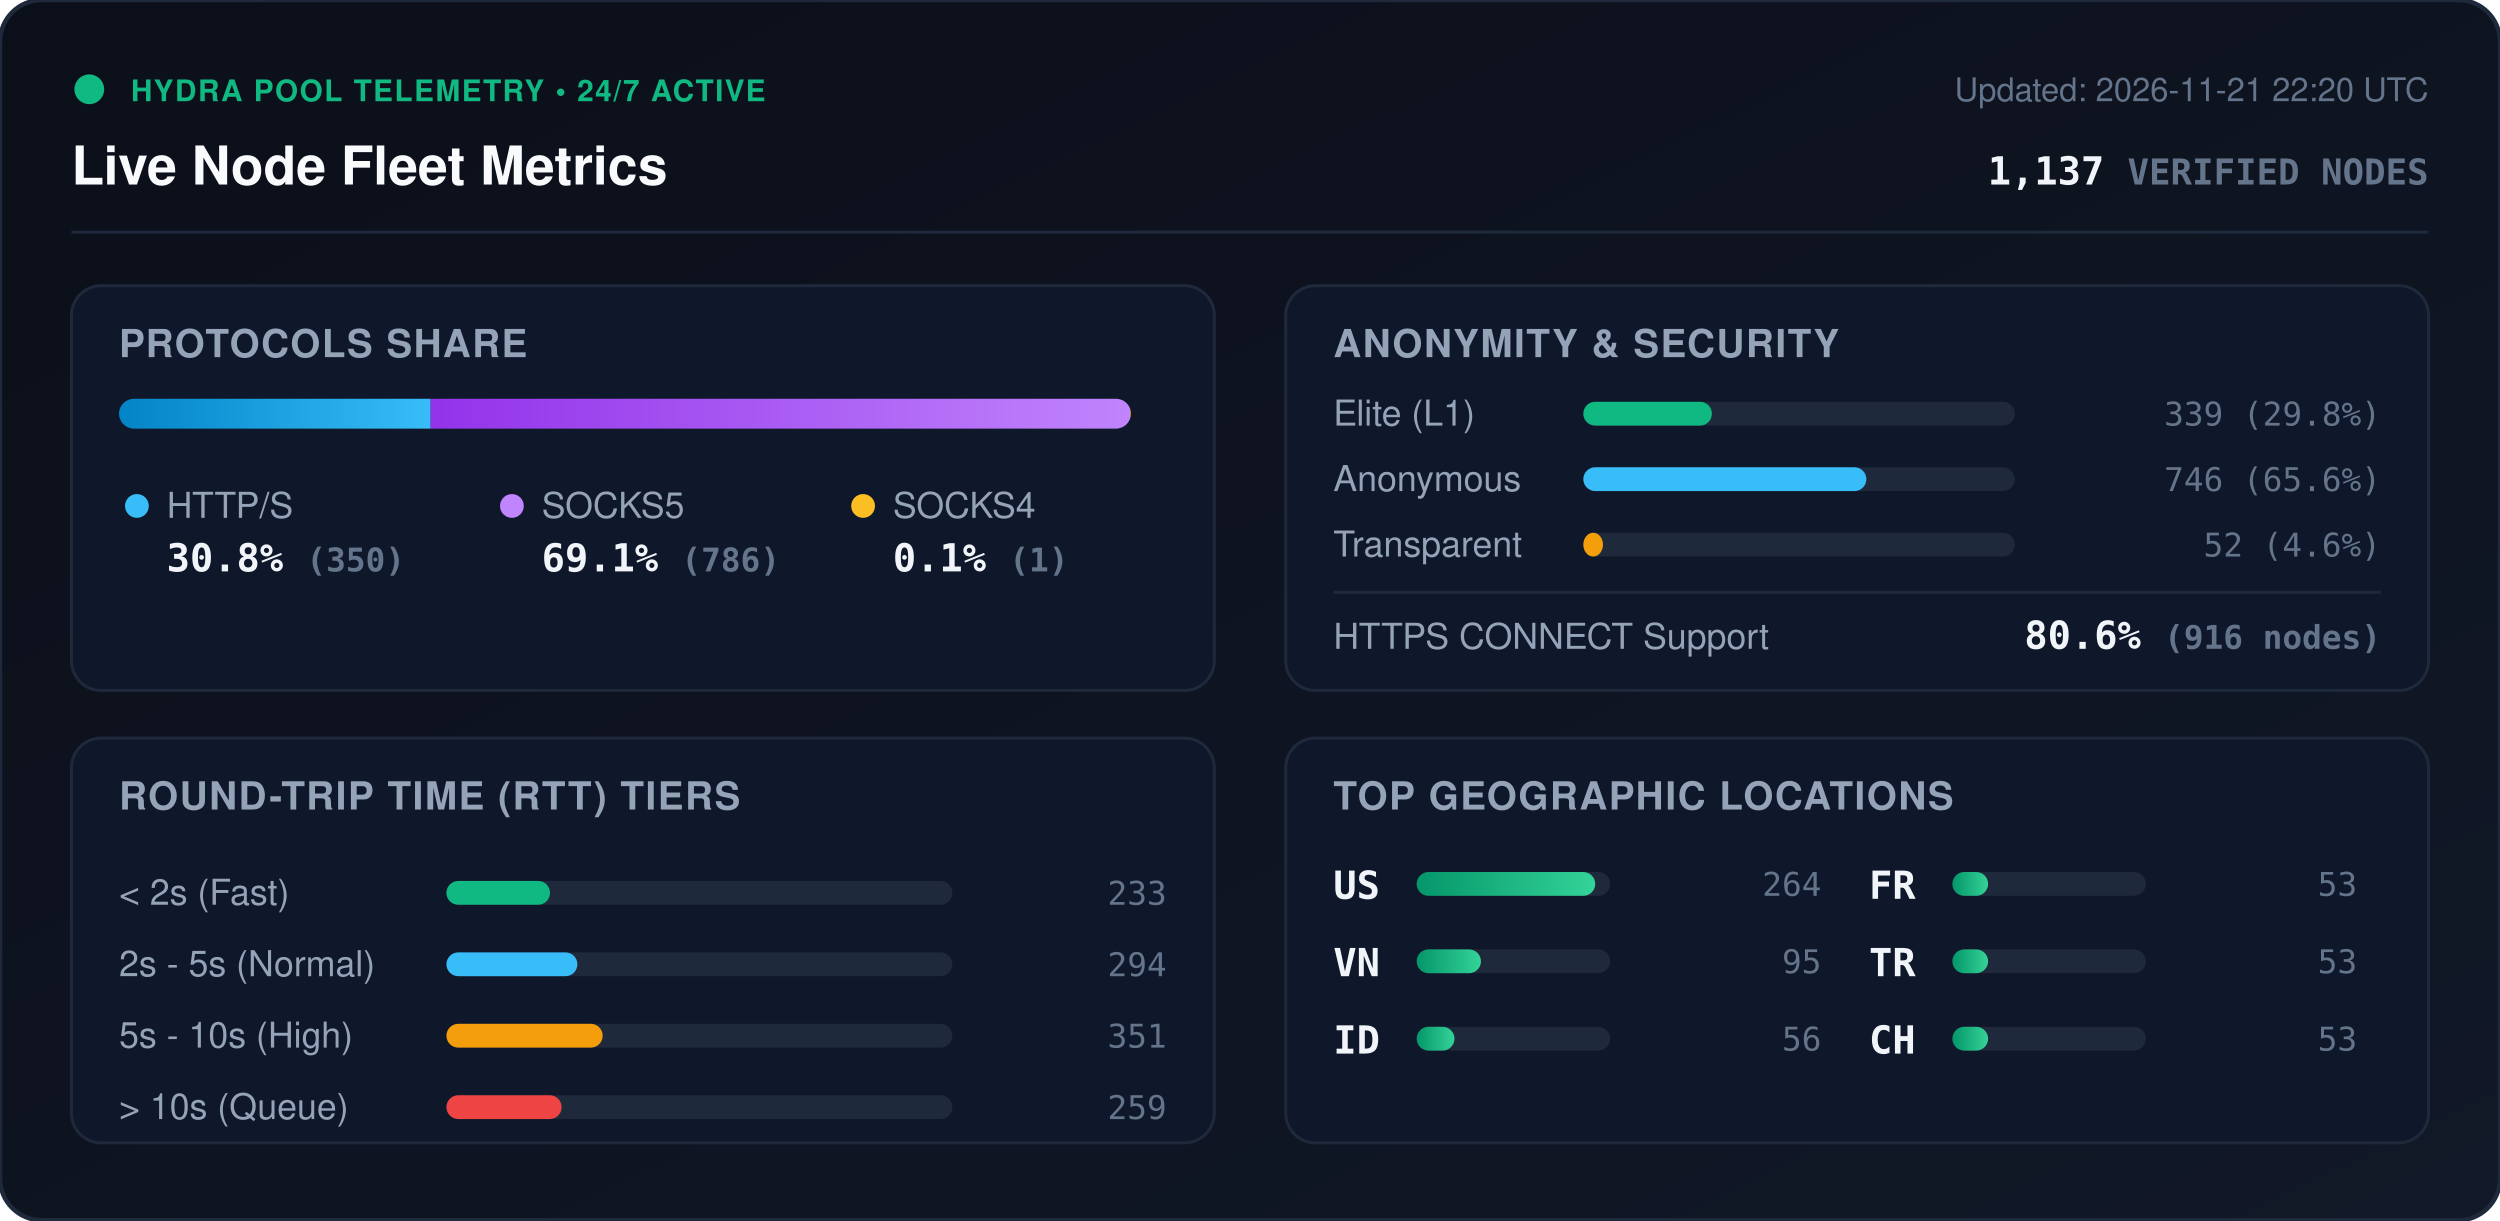
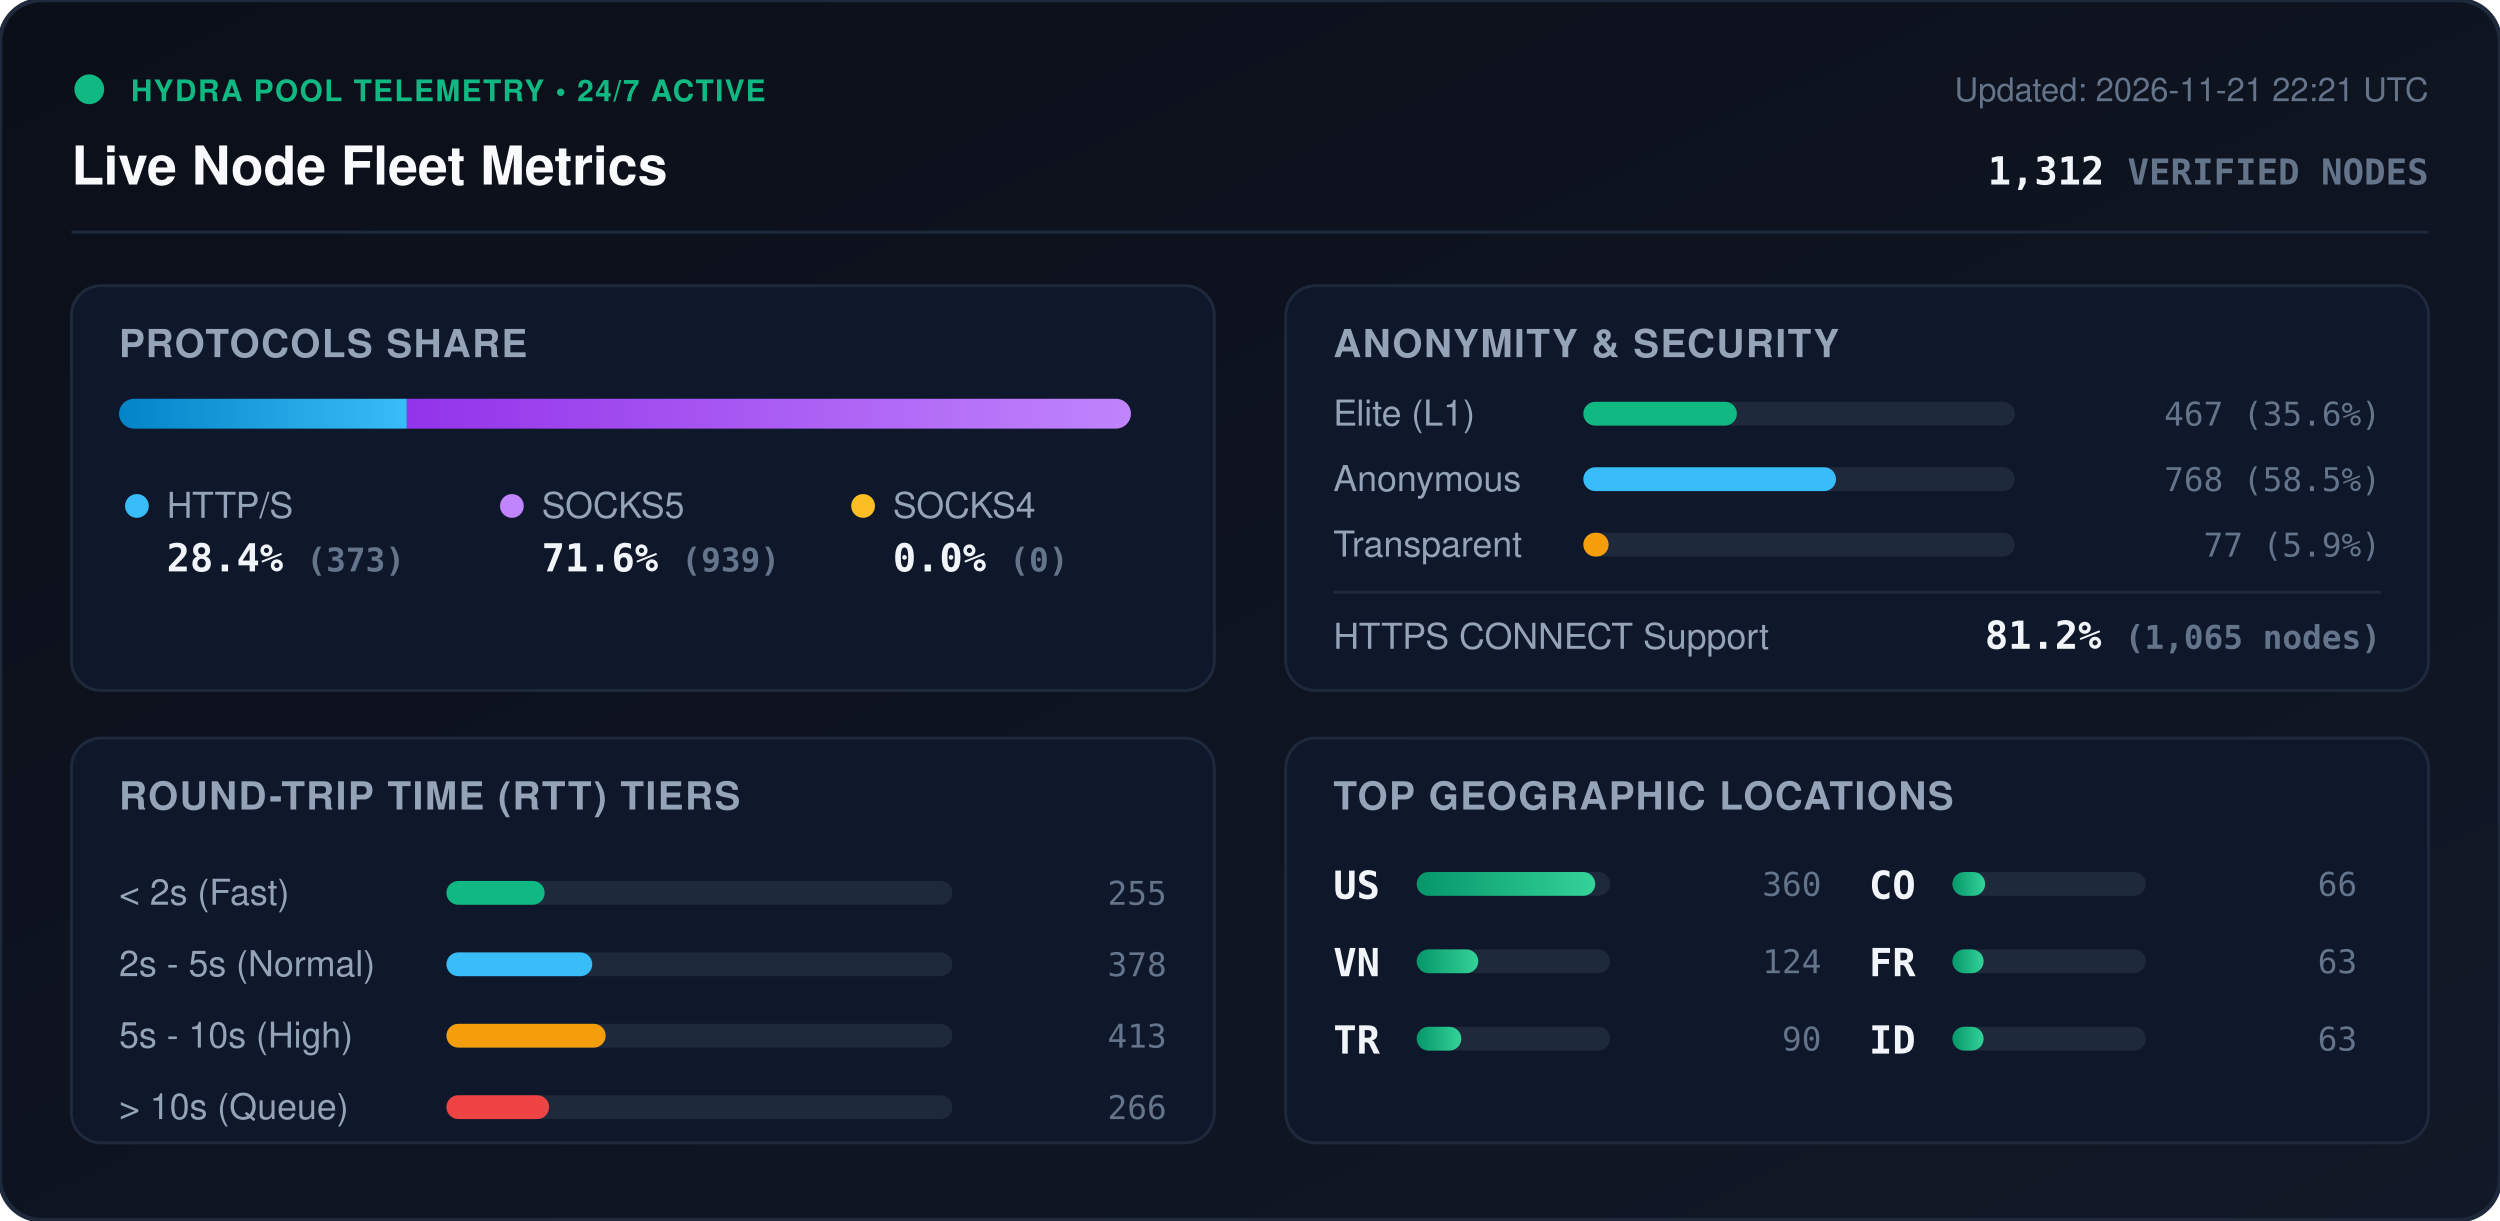
<svg xmlns="http://www.w3.org/2000/svg" viewBox="0 0 840 410" width="840" height="410" style="max-width: 100%; height: auto;">
  <defs>
    <linearGradient id="bg" x1="0%" y1="0%" x2="100%" y2="100%">
      <stop offset="0%" stop-color="#0b0f19" />
      <stop offset="100%" stop-color="#111827" />
    </linearGradient>
    <linearGradient id="bar-http" x1="0%" y1="0%" x2="100%" y2="0%">
      <stop offset="0%" stop-color="#0284c7" />
      <stop offset="100%" stop-color="#38bdf8" />
    </linearGradient>
    <linearGradient id="bar-socks5" x1="0%" y1="0%" x2="100%" y2="0%">
      <stop offset="0%" stop-color="#9333ea" />
      <stop offset="100%" stop-color="#c084fc" />
    </linearGradient>
    <linearGradient id="bar-socks4" x1="0%" y1="0%" x2="100%" y2="0%">
      <stop offset="0%" stop-color="#d97706" />
      <stop offset="100%" stop-color="#fbbf24" />
    </linearGradient>
    <linearGradient id="bar-green" x1="0%" y1="0%" x2="100%" y2="0%">
      <stop offset="0%" stop-color="#059669" />
      <stop offset="100%" stop-color="#34d399" />
    </linearGradient>
    <clipPath id="prog-track-clip">
      <rect width="340.0" height="10" rx="5" />
    </clipPath>
    <style>
      .title { font: 700 18px -apple-system, BlinkMacSystemFont, 'Segoe UI', Helvetica, Arial, sans-serif; fill: #f8fafc; }
      .sub { font: 500 11px -apple-system, BlinkMacSystemFont, 'Segoe UI', Helvetica, Arial, sans-serif; fill: #64748b; }
      .section-hdr { font: 600 13px -apple-system, BlinkMacSystemFont, 'Segoe UI', Helvetica, Arial, sans-serif; fill: #94a3b8; letter-spacing: 0.5px; }
      .metric-val { font: 700 13px -apple-system, BlinkMacSystemFont, 'Segoe UI', Helvetica, Arial, sans-serif; fill: #f1f5f9; }
      .metric-lbl { font: 500 12px -apple-system, BlinkMacSystemFont, 'Segoe UI', Helvetica, Arial, sans-serif; fill: #94a3b8; }
      .badge-txt { font: 700 10px -apple-system, BlinkMacSystemFont, 'Segoe UI', Helvetica, Arial, sans-serif; fill: #10b981; letter-spacing: 0.5px; }
      .mono { font-family: ui-monospace, SFMono-Regular, Menlo, Monaco, Consolas, monospace; }
      .pulse { animation: beacon 2s infinite ease-in-out; }
      @keyframes beacon { 0%, 100% { opacity: 1; } 50% { opacity: 0.35; } }
    </style>
  </defs>
  <rect width="840" height="410" rx="14" fill="url(#bg)" stroke="#1e293b" stroke-width="1.5" />
  <g transform="translate(24, 24)">
    <circle cx="6" cy="6" r="5" fill="#10b981" class="pulse" />
    <text x="20" y="10" class="badge-txt">HYDRA POOL TELEMETRY • 24/7 ACTIVE</text>
    <text x="0" y="38" class="title">Live Node Fleet Metrics</text>
-     <text x="792" y="10" text-anchor="end" class="sub">Updated: 2026-11-21 22:20 UTC</text>
-     <text x="792" y="38" text-anchor="end" class="metric-val mono" fill="#38bdf8">1,137 <tspan font-size="12" fill="#64748b">VERIFIED NODES</tspan>
+     <text x="792" y="10" text-anchor="end" class="sub">Updated: 2026-11-21 22:21 UTC</text>
+     <text x="792" y="38" text-anchor="end" class="metric-val mono" fill="#38bdf8">1,312 <tspan font-size="12" fill="#64748b">VERIFIED NODES</tspan>
    </text>
  </g>
  <line x1="24" y1="78" x2="816" y2="78" stroke="#1e293b" stroke-width="1" />
  <g transform="translate(24, 96)">
    <rect width="384" height="136" rx="10" fill="#0f172a" stroke="#1e293b" />
    <text x="16" y="24" class="section-hdr">PROTOCOLS SHARE</text>
    <g transform="translate(16, 38)">
      <rect width="340.0" height="10" rx="5" fill="#1e293b" />
      <g clip-path="url(#prog-track-clip)">
-         <rect x="0" width="104.7" height="10" fill="url(#bar-http)" />
-         <rect x="104.7" width="235.0" height="10" fill="url(#bar-socks5)" />
-         <rect x="339.7" width="0.3" height="10" fill="url(#bar-socks4)" />
+         <rect x="0" width="96.7" height="10" fill="url(#bar-http)" />
+         <rect x="96.7" width="243.3" height="10" fill="url(#bar-socks5)" />
+         <rect x="340.0" width="0.0" height="10" fill="url(#bar-socks4)" />
      </g>
    </g>
    <g transform="translate(16, 68)">
      <circle cx="6" cy="6" r="4" fill="#38bdf8" />
      <text x="16" y="10" class="metric-lbl">HTTP/S</text>
-       <text x="16" y="28" class="metric-val mono">30.8% <tspan font-size="11" fill="#64748b">(350)</tspan>
+       <text x="16" y="28" class="metric-val mono">28.4% <tspan font-size="11" fill="#64748b">(373)</tspan>
      </text>
      <circle cx="132" cy="6" r="4" fill="#c084fc" />
      <text x="142" y="10" class="metric-lbl">SOCKS5</text>
-       <text x="142" y="28" class="metric-val mono">69.1% <tspan font-size="11" fill="#64748b">(786)</tspan>
+       <text x="142" y="28" class="metric-val mono">71.6% <tspan font-size="11" fill="#64748b">(939)</tspan>
      </text>
      <circle cx="250" cy="6" r="4" fill="#fbbf24" />
      <text x="260" y="10" class="metric-lbl">SOCKS4</text>
-       <text x="260" y="28" class="metric-val mono">0.1% <tspan font-size="11" fill="#64748b">(1)</tspan>
+       <text x="260" y="28" class="metric-val mono">0.0% <tspan font-size="11" fill="#64748b">(0)</tspan>
      </text>
    </g>
  </g>
  <g transform="translate(432, 96)">
    <rect width="384" height="136" rx="10" fill="#0f172a" stroke="#1e293b" />
    <text x="16" y="24" class="section-hdr">ANONYMITY &amp; SECURITY</text>
    <text x="16" y="47" class="metric-lbl">Elite (L1)</text>
    <rect x="100" y="39" width="145.0" height="8" rx="4" fill="#1e293b" />
-     <rect x="100" y="39" width="43.2" height="8" rx="4" fill="#10b981" />
-     <text x="368" y="47" text-anchor="end" class="mono sub" fill="#e2e8f0">339 (29.8%)</text>
+     <rect x="100" y="39" width="51.6" height="8" rx="4" fill="#10b981" />
+     <text x="368" y="47" text-anchor="end" class="mono sub" fill="#e2e8f0">467 (35.6%)</text>
    <text x="16" y="69" class="metric-lbl">Anonymous</text>
    <rect x="100" y="61" width="145.0" height="8" rx="4" fill="#1e293b" />
-     <rect x="100" y="61" width="95.1" height="8" rx="4" fill="#38bdf8" />
-     <text x="368" y="69" text-anchor="end" class="mono sub" fill="#e2e8f0">746 (65.6%)</text>
+     <rect x="100" y="61" width="84.9" height="8" rx="4" fill="#38bdf8" />
+     <text x="368" y="69" text-anchor="end" class="mono sub" fill="#e2e8f0">768 (58.5%)</text>
    <text x="16" y="91" class="metric-lbl">Transparent</text>
    <rect x="100" y="83" width="145.0" height="8" rx="4" fill="#1e293b" />
-     <rect x="100" y="83" width="6.6" height="8" rx="4" fill="#f59e0b" />
-     <text x="368" y="91" text-anchor="end" class="mono sub" fill="#e2e8f0">52 (4.6%)</text>
+     <rect x="100" y="83" width="8.5" height="8" rx="4" fill="#f59e0b" />
+     <text x="368" y="91" text-anchor="end" class="mono sub" fill="#e2e8f0">77 (5.9%)</text>
    <line x1="16" y1="103" x2="368" y2="103" stroke="#1e293b" stroke-width="1" />
    <text x="16" y="122" class="metric-lbl">HTTPS CONNECT Support</text>
-     <text x="368" y="122" text-anchor="end" class="metric-val mono" fill="#34d399">80.6% <tspan font-size="11" fill="#64748b">(916 nodes)</tspan>
+     <text x="368" y="122" text-anchor="end" class="metric-val mono" fill="#34d399">81.2% <tspan font-size="11" fill="#64748b">(1,065 nodes)</tspan>
    </text>
  </g>
  <g transform="translate(24, 248)">
    <rect width="384" height="136" rx="10" fill="#0f172a" stroke="#1e293b" />
    <text x="16" y="24" class="section-hdr">ROUND-TRIP TIME (RTT) TIERS</text>
    <g transform="translate(16, 42)">
      <text x="0" y="14" class="metric-lbl">&lt; 2s (Fast)</text>
      <rect x="110" y="6" width="170" height="8" rx="4" fill="#1e293b" />
-       <rect x="110" y="6" width="34.8" height="8" rx="4" fill="#10b981" />
-       <text x="352" y="14" text-anchor="end" class="mono sub">233</text>
+       <rect x="110" y="6" width="33.0" height="8" rx="4" fill="#10b981" />
+       <text x="352" y="14" text-anchor="end" class="mono sub">255</text>
      <text x="0" y="38" class="metric-lbl">2s - 5s (Normal)</text>
      <rect x="110" y="30" width="170" height="8" rx="4" fill="#1e293b" />
-       <rect x="110" y="30" width="44.0" height="8" rx="4" fill="#38bdf8" />
-       <text x="352" y="38" text-anchor="end" class="mono sub">294</text>
+       <rect x="110" y="30" width="49.0" height="8" rx="4" fill="#38bdf8" />
+       <text x="352" y="38" text-anchor="end" class="mono sub">378</text>
      <text x="0" y="62" class="metric-lbl">5s - 10s (High)</text>
      <rect x="110" y="54" width="170" height="8" rx="4" fill="#1e293b" />
-       <rect x="110" y="54" width="52.5" height="8" rx="4" fill="#f59e0b" />
-       <text x="352" y="62" text-anchor="end" class="mono sub">351</text>
+       <rect x="110" y="54" width="53.5" height="8" rx="4" fill="#f59e0b" />
+       <text x="352" y="62" text-anchor="end" class="mono sub">413</text>
      <text x="0" y="86" class="metric-lbl">&gt; 10s (Queue)</text>
      <rect x="110" y="78" width="170" height="8" rx="4" fill="#1e293b" />
-       <rect x="110" y="78" width="38.7" height="8" rx="4" fill="#ef4444" />
-       <text x="352" y="86" text-anchor="end" class="mono sub">259</text>
+       <rect x="110" y="78" width="34.5" height="8" rx="4" fill="#ef4444" />
+       <text x="352" y="86" text-anchor="end" class="mono sub">266</text>
    </g>
  </g>
  <g transform="translate(432, 248)">
    <rect width="384" height="136" rx="10" fill="#0f172a" stroke="#1e293b" />
    <text x="16" y="24" class="section-hdr">TOP GEOGRAPHIC LOCATIONS</text>
    <g transform="translate(16, 42)">
      <g transform="translate(0, 0)">
        <text x="0" y="12" class="mono metric-val" font-size="12">US</text>
        <rect x="28" y="3" width="65" height="8" rx="4" fill="#1e293b" />
        <rect x="28" y="3" width="60.0" height="8" rx="4" fill="url(#bar-green)" />
-         <text x="164" y="11" text-anchor="end" class="mono sub">264</text>
+         <text x="164" y="11" text-anchor="end" class="mono sub">360</text>
      </g>
      <g transform="translate(0, 26)">
        <text x="0" y="12" class="mono metric-val" font-size="12">VN</text>
        <rect x="28" y="3" width="65" height="8" rx="4" fill="#1e293b" />
-         <rect x="28" y="3" width="21.6" height="8" rx="4" fill="url(#bar-green)" />
-         <text x="164" y="11" text-anchor="end" class="mono sub">95</text>
+         <rect x="28" y="3" width="20.7" height="8" rx="4" fill="url(#bar-green)" />
+         <text x="164" y="11" text-anchor="end" class="mono sub">124</text>
      </g>
      <g transform="translate(0, 52)">
+         <text x="0" y="12" class="mono metric-val" font-size="12">TR</text>
+         <rect x="28" y="3" width="65" height="8" rx="4" fill="#1e293b" />
+         <rect x="28" y="3" width="15.0" height="8" rx="4" fill="url(#bar-green)" />
+         <text x="164" y="11" text-anchor="end" class="mono sub">90</text>
+       </g>
+       <g transform="translate(180, 0)">
+         <text x="0" y="12" class="mono metric-val" font-size="12">CO</text>
+         <rect x="28" y="3" width="65" height="8" rx="4" fill="#1e293b" />
+         <rect x="28" y="3" width="11.0" height="8" rx="4" fill="url(#bar-green)" />
+         <text x="164" y="11" text-anchor="end" class="mono sub">66</text>
+       </g>
+       <g transform="translate(180, 26)">
+         <text x="0" y="12" class="mono metric-val" font-size="12">FR</text>
+         <rect x="28" y="3" width="65" height="8" rx="4" fill="#1e293b" />
+         <rect x="28" y="3" width="10.5" height="8" rx="4" fill="url(#bar-green)" />
+         <text x="164" y="11" text-anchor="end" class="mono sub">63</text>
+       </g>
+       <g transform="translate(180, 52)">
        <text x="0" y="12" class="mono metric-val" font-size="12">ID</text>
        <rect x="28" y="3" width="65" height="8" rx="4" fill="#1e293b" />
-         <rect x="28" y="3" width="12.7" height="8" rx="4" fill="url(#bar-green)" />
-         <text x="164" y="11" text-anchor="end" class="mono sub">56</text>
-       </g>
-       <g transform="translate(180, 0)">
-         <text x="0" y="12" class="mono metric-val" font-size="12">FR</text>
-         <rect x="28" y="3" width="65" height="8" rx="4" fill="#1e293b" />
-         <rect x="28" y="3" width="12.0" height="8" rx="4" fill="url(#bar-green)" />
-         <text x="164" y="11" text-anchor="end" class="mono sub">53</text>
-       </g>
-       <g transform="translate(180, 26)">
-         <text x="0" y="12" class="mono metric-val" font-size="12">TR</text>
-         <rect x="28" y="3" width="65" height="8" rx="4" fill="#1e293b" />
-         <rect x="28" y="3" width="12.0" height="8" rx="4" fill="url(#bar-green)" />
-         <text x="164" y="11" text-anchor="end" class="mono sub">53</text>
-       </g>
-       <g transform="translate(180, 52)">
-         <text x="0" y="12" class="mono metric-val" font-size="12">CH</text>
-         <rect x="28" y="3" width="65" height="8" rx="4" fill="#1e293b" />
-         <rect x="28" y="3" width="12.0" height="8" rx="4" fill="url(#bar-green)" />
-         <text x="164" y="11" text-anchor="end" class="mono sub">53</text>
+         <rect x="28" y="3" width="10.5" height="8" rx="4" fill="url(#bar-green)" />
+         <text x="164" y="11" text-anchor="end" class="mono sub">63</text>
      </g>
    </g>
  </g>
</svg>
